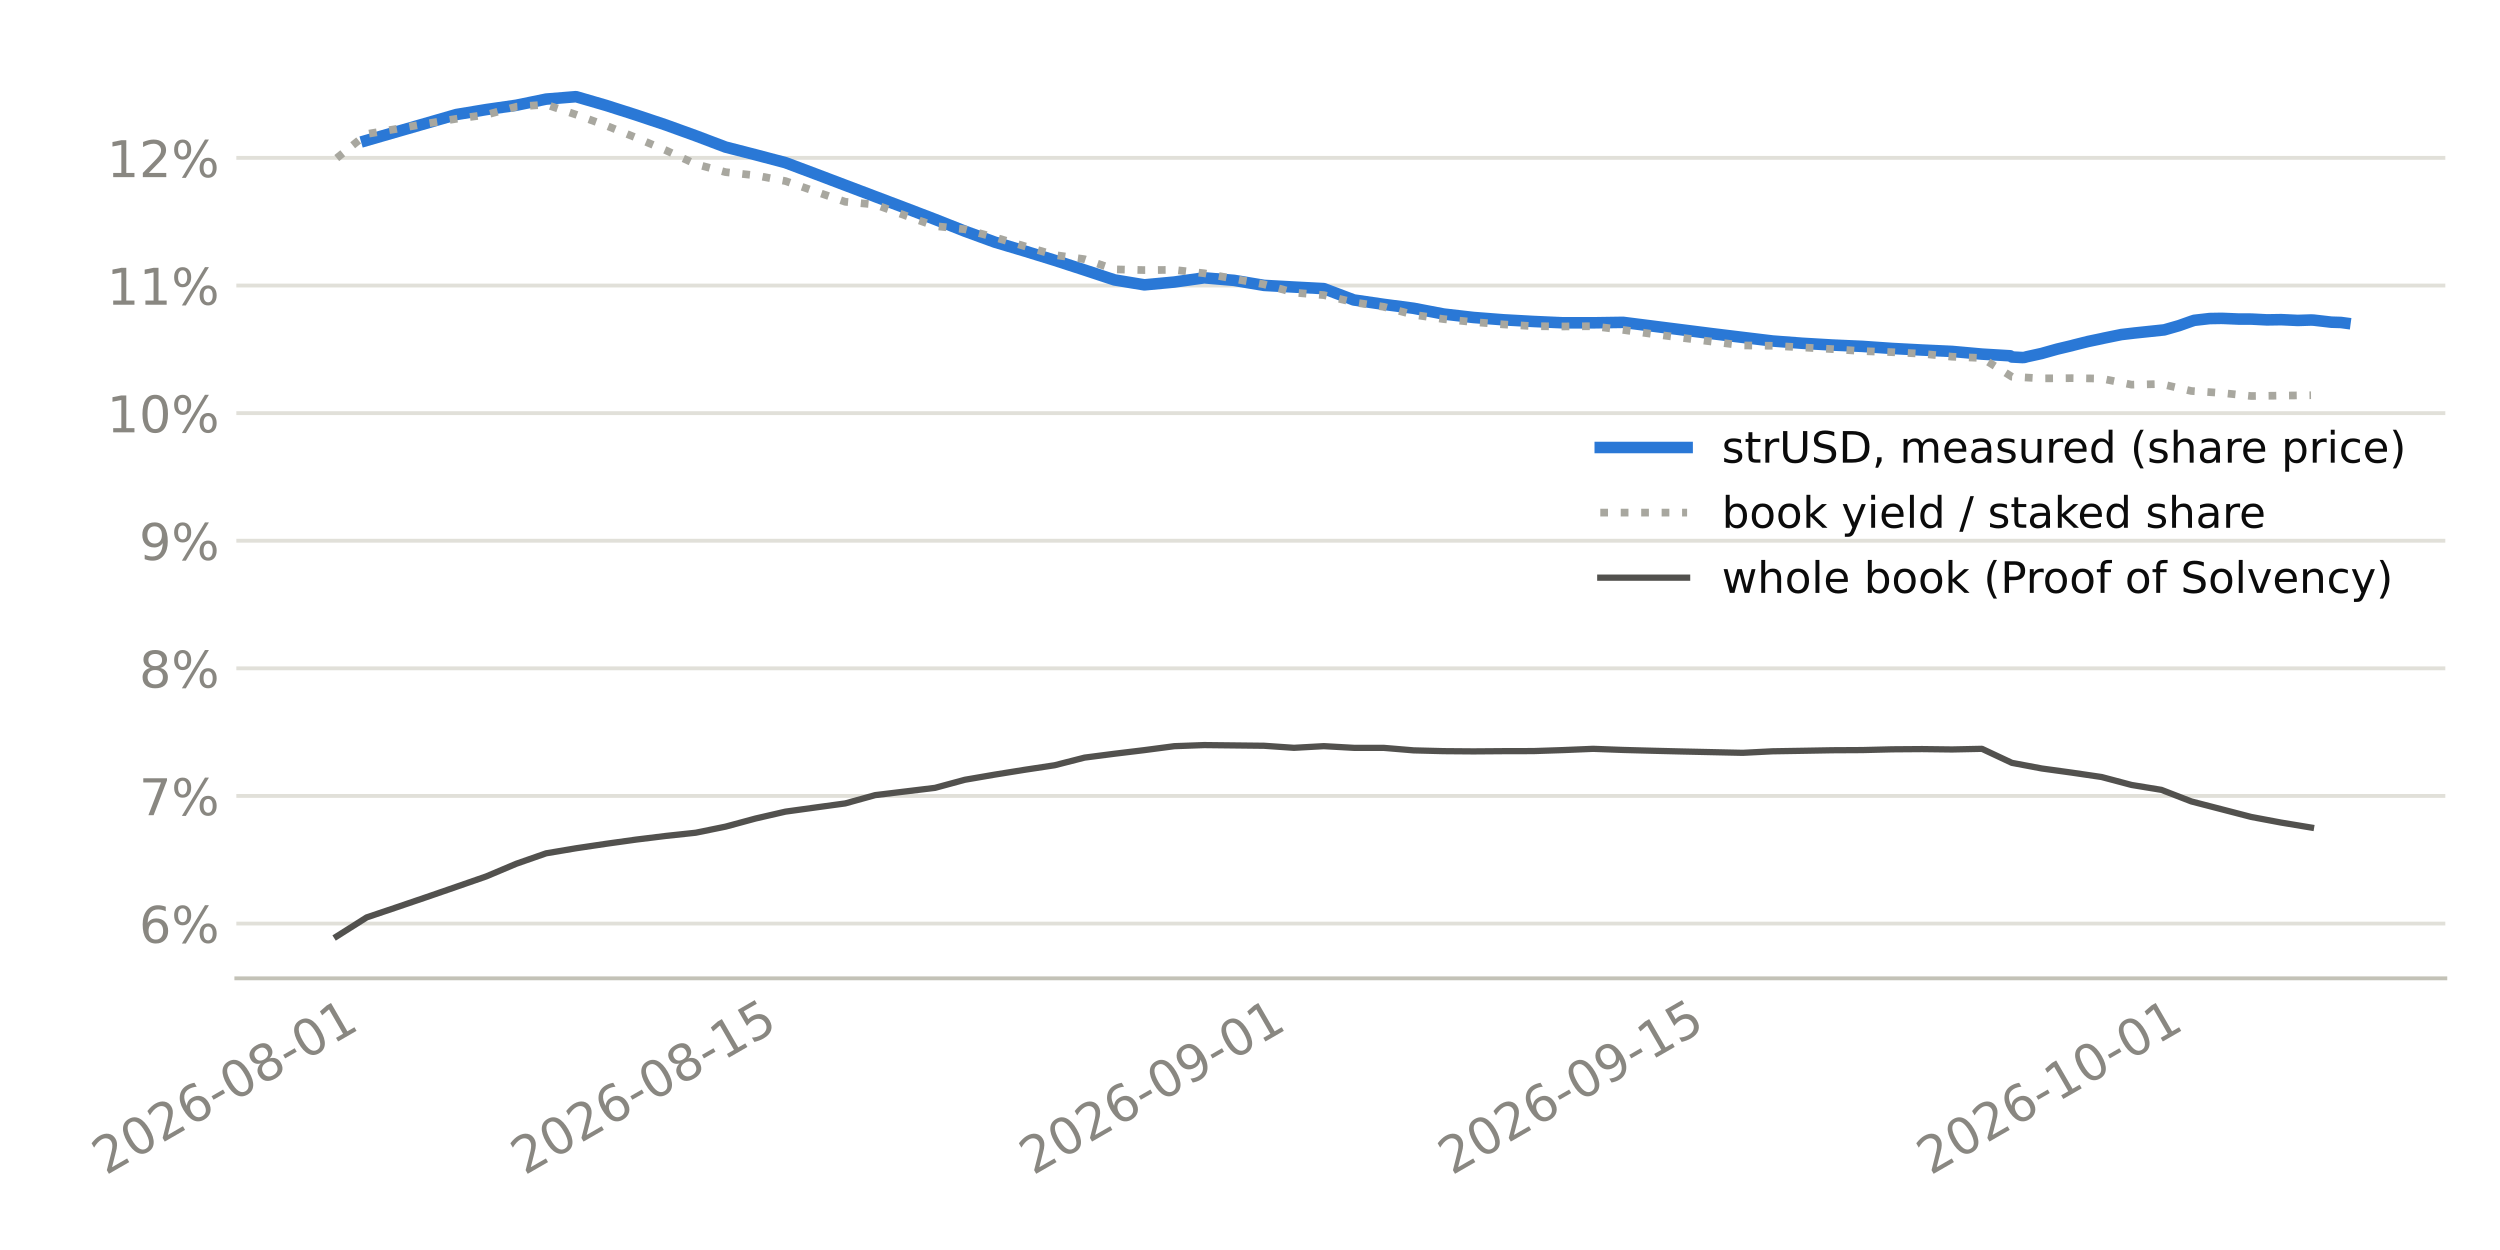
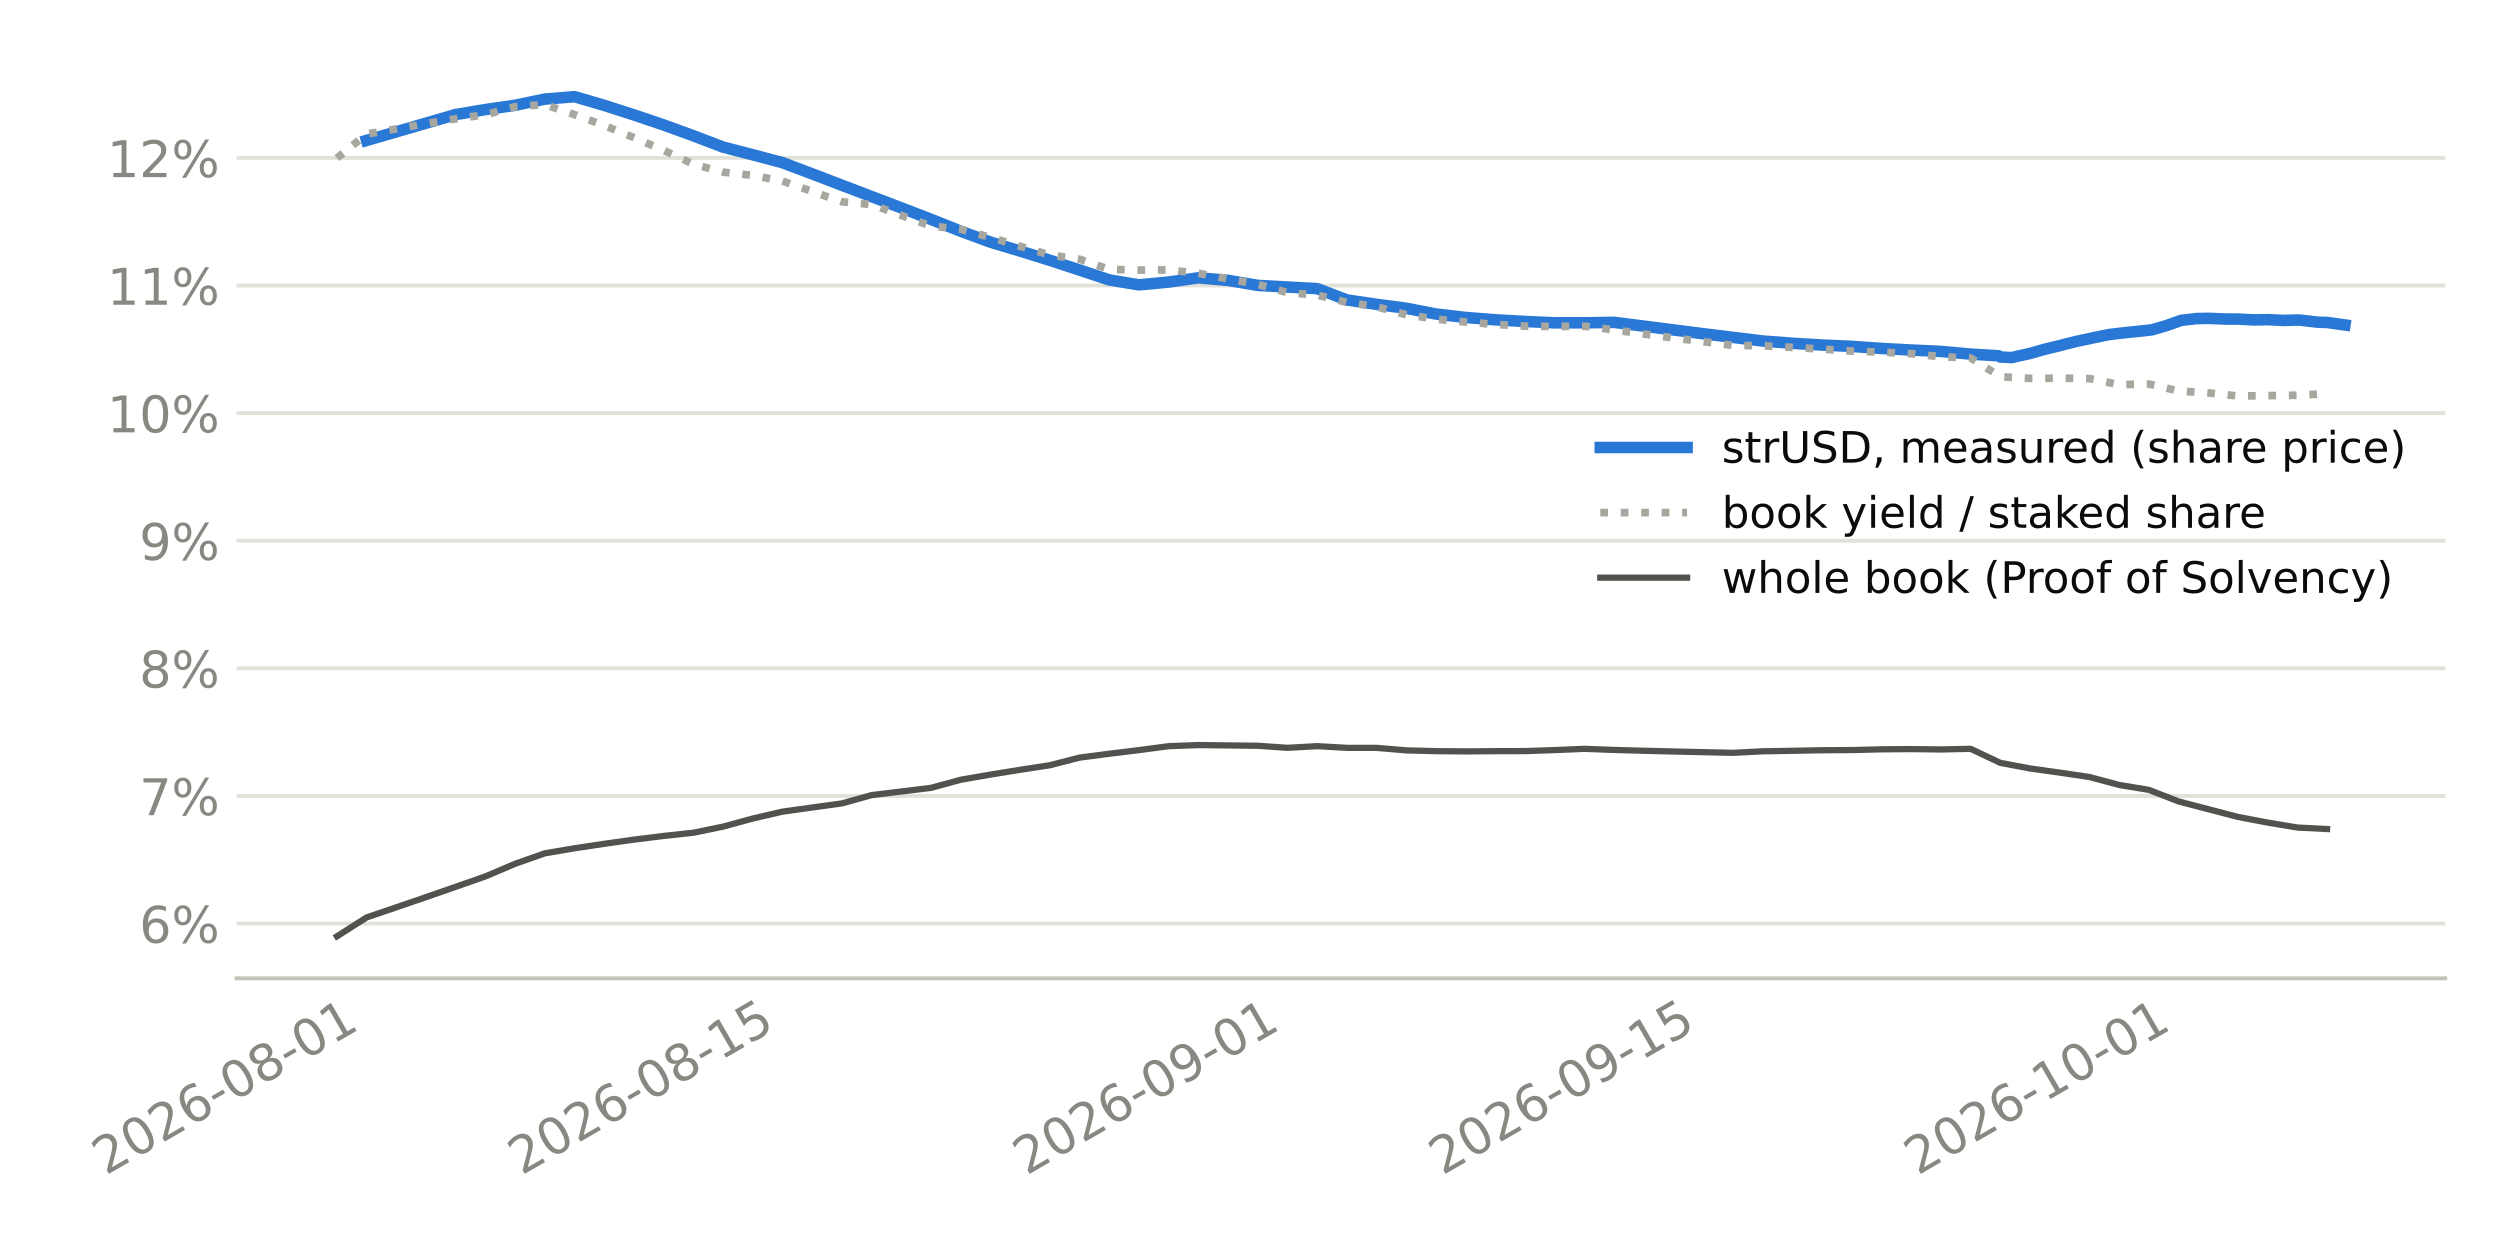
<svg xmlns="http://www.w3.org/2000/svg" xmlns:xlink="http://www.w3.org/1999/xlink" width="518.4pt" height="259.2pt" viewBox="0 0 518.4 259.2" version="1.1">
  <defs>
    <style type="text/css">*{stroke-linejoin: round; stroke-linecap: butt}</style>
  </defs>
  <g id="figure_1">
    <g id="patch_1">
      <path d="M 0 259.2  L 518.4 259.2  L 518.4 0  L 0 0  z " style="fill: #ffffff" />
    </g>
    <g id="axes_1">
      <g id="patch_2">
-         <path d="M 49.006 202.867  L 507.06 202.867  L 507.06 11.34  L 49.006 11.34  z " style="fill: #ffffff" />
+         <path d="M 49.044 202.867  L 507.06 202.867  L 507.06 11.34  L 49.044 11.34  z " style="fill: #ffffff" />
      </g>
      <g id="matplotlib.axis_1">
        <g id="xtick_1">
          <g id="line2d_1" />
          <g id="text_1">
-             <g style="fill: #898781" transform="translate(21.92225 243.7862) rotate(-30) scale(0.105 -0.105)">
+             <g style="fill: #898781" transform="translate(21.91477 243.7862) rotate(-30) scale(0.105 -0.105)">
              <defs>
                <path id="DejaVuSans-15" d="M 1228 531  L 3431 531  L 3431 0  L 469 0  L 469 531  Q 828 903 1448 1529  Q 2069 2156 2228 2338  Q 2531 2678 2651 2914  Q 2772 3150 2772 3378  Q 2772 3750 2511 3984  Q 2250 4219 1831 4219  Q 1534 4219 1204 4116  Q 875 4013 500 3803  L 500 4441  Q 881 4594 1212 4672  Q 1544 4750 1819 4750  Q 2544 4750 2975 4387  Q 3406 4025 3406 3419  Q 3406 3131 3298 2873  Q 3191 2616 2906 2266  Q 2828 2175 2409 1742  Q 1991 1309 1228 531  z " transform="scale(0.015625)" />
                <path id="DejaVuSans-13" d="M 2034 4250  Q 1547 4250 1301 3770  Q 1056 3291 1056 2328  Q 1056 1369 1301 889  Q 1547 409 2034 409  Q 2525 409 2770 889  Q 3016 1369 3016 2328  Q 3016 3291 2770 3770  Q 2525 4250 2034 4250  z M 2034 4750  Q 2819 4750 3233 4129  Q 3647 3509 3647 2328  Q 3647 1150 3233 529  Q 2819 -91 2034 -91  Q 1250 -91 836 529  Q 422 1150 422 2328  Q 422 3509 836 4129  Q 1250 4750 2034 4750  z " transform="scale(0.015625)" />
                <path id="DejaVuSans-19" d="M 2113 2584  Q 1688 2584 1439 2293  Q 1191 2003 1191 1497  Q 1191 994 1439 701  Q 1688 409 2113 409  Q 2538 409 2786 701  Q 3034 994 3034 1497  Q 3034 2003 2786 2293  Q 2538 2584 2113 2584  z M 3366 4563  L 3366 3988  Q 3128 4100 2886 4159  Q 2644 4219 2406 4219  Q 1781 4219 1451 3797  Q 1122 3375 1075 2522  Q 1259 2794 1537 2939  Q 1816 3084 2150 3084  Q 2853 3084 3261 2657  Q 3669 2231 3669 1497  Q 3669 778 3244 343  Q 2819 -91 2113 -91  Q 1303 -91 875 529  Q 447 1150 447 2328  Q 447 3434 972 4092  Q 1497 4750 2381 4750  Q 2619 4750 2861 4703  Q 3103 4656 3366 4563  z " transform="scale(0.015625)" />
                <path id="DejaVuSans-10" d="M 313 2009  L 1997 2009  L 1997 1497  L 313 1497  L 313 2009  z " transform="scale(0.015625)" />
                <path id="DejaVuSans-1b" d="M 2034 2216  Q 1584 2216 1326 1975  Q 1069 1734 1069 1313  Q 1069 891 1326 650  Q 1584 409 2034 409  Q 2484 409 2743 651  Q 3003 894 3003 1313  Q 3003 1734 2745 1975  Q 2488 2216 2034 2216  z M 1403 2484  Q 997 2584 770 2862  Q 544 3141 544 3541  Q 544 4100 942 4425  Q 1341 4750 2034 4750  Q 2731 4750 3128 4425  Q 3525 4100 3525 3541  Q 3525 3141 3298 2862  Q 3072 2584 2669 2484  Q 3125 2378 3379 2068  Q 3634 1759 3634 1313  Q 3634 634 3220 271  Q 2806 -91 2034 -91  Q 1263 -91 848 271  Q 434 634 434 1313  Q 434 1759 690 2068  Q 947 2378 1403 2484  z M 1172 3481  Q 1172 3119 1398 2916  Q 1625 2713 2034 2713  Q 2441 2713 2670 2916  Q 2900 3119 2900 3481  Q 2900 3844 2670 4047  Q 2441 4250 2034 4250  Q 1625 4250 1398 4047  Q 1172 3844 1172 3481  z " transform="scale(0.015625)" />
                <path id="DejaVuSans-14" d="M 794 531  L 1825 531  L 1825 4091  L 703 3866  L 703 4441  L 1819 4666  L 2450 4666  L 2450 531  L 3481 531  L 3481 0  L 794 0  L 794 531  z " transform="scale(0.015625)" />
              </defs>
              <use xlink:href="#DejaVuSans-15" />
              <use xlink:href="#DejaVuSans-13" transform="translate(63.625 0)" />
              <use xlink:href="#DejaVuSans-15" transform="translate(127.25 0)" />
              <use xlink:href="#DejaVuSans-19" transform="translate(190.875 0)" />
              <use xlink:href="#DejaVuSans-10" transform="translate(254.5 0)" />
              <use xlink:href="#DejaVuSans-13" transform="translate(290.5781 0)" />
              <use xlink:href="#DejaVuSans-1b" transform="translate(354.2031 0)" />
              <use xlink:href="#DejaVuSans-10" transform="translate(417.8281 0)" />
              <use xlink:href="#DejaVuSans-13" transform="translate(453.9062 0)" />
              <use xlink:href="#DejaVuSans-14" transform="translate(517.5312 0)" />
            </g>
          </g>
        </g>
        <g id="xtick_2">
          <g id="line2d_2" />
          <g id="text_2">
-             <g style="fill: #898781" transform="translate(108.761 243.7862) rotate(-30) scale(0.105 -0.105)">
+             <g style="fill: #898781" transform="translate(108.1466 243.7862) rotate(-30) scale(0.105 -0.105)">
              <defs>
                <path id="DejaVuSans-18" d="M 691 4666  L 3169 4666  L 3169 4134  L 1269 4134  L 1269 2991  Q 1406 3038 1543 3061  Q 1681 3084 1819 3084  Q 2600 3084 3056 2656  Q 3513 2228 3513 1497  Q 3513 744 3044 326  Q 2575 -91 1722 -91  Q 1428 -91 1123 -41  Q 819 9 494 109  L 494 744  Q 775 591 1075 516  Q 1375 441 1709 441  Q 2250 441 2565 725  Q 2881 1009 2881 1497  Q 2881 1984 2565 2268  Q 2250 2553 1709 2553  Q 1456 2553 1204 2497  Q 953 2441 691 2322  L 691 4666  z " transform="scale(0.015625)" />
              </defs>
              <use xlink:href="#DejaVuSans-15" />
              <use xlink:href="#DejaVuSans-13" transform="translate(63.625 0)" />
              <use xlink:href="#DejaVuSans-15" transform="translate(127.25 0)" />
              <use xlink:href="#DejaVuSans-19" transform="translate(190.875 0)" />
              <use xlink:href="#DejaVuSans-10" transform="translate(254.5 0)" />
              <use xlink:href="#DejaVuSans-13" transform="translate(290.5781 0)" />
              <use xlink:href="#DejaVuSans-1b" transform="translate(354.2031 0)" />
              <use xlink:href="#DejaVuSans-10" transform="translate(417.8281 0)" />
              <use xlink:href="#DejaVuSans-14" transform="translate(453.9062 0)" />
              <use xlink:href="#DejaVuSans-18" transform="translate(517.5312 0)" />
            </g>
          </g>
        </g>
        <g id="xtick_3">
          <g id="line2d_3" />
          <g id="text_3">
-             <g style="fill: #898781" transform="translate(214.2081 243.7862) rotate(-30) scale(0.105 -0.105)">
+             <g style="fill: #898781" transform="translate(212.8568 243.7862) rotate(-30) scale(0.105 -0.105)">
              <defs>
                <path id="DejaVuSans-1c" d="M 703 97  L 703 672  Q 941 559 1184 500  Q 1428 441 1663 441  Q 2288 441 2617 861  Q 2947 1281 2994 2138  Q 2813 1869 2534 1725  Q 2256 1581 1919 1581  Q 1219 1581 811 2004  Q 403 2428 403 3163  Q 403 3881 828 4315  Q 1253 4750 1959 4750  Q 2769 4750 3195 4129  Q 3622 3509 3622 2328  Q 3622 1225 3098 567  Q 2575 -91 1691 -91  Q 1453 -91 1209 -44  Q 966 3 703 97  z M 1959 2075  Q 2384 2075 2632 2365  Q 2881 2656 2881 3163  Q 2881 3666 2632 3958  Q 2384 4250 1959 4250  Q 1534 4250 1286 3958  Q 1038 3666 1038 3163  Q 1038 2656 1286 2365  Q 1534 2075 1959 2075  z " transform="scale(0.015625)" />
              </defs>
              <use xlink:href="#DejaVuSans-15" />
              <use xlink:href="#DejaVuSans-13" transform="translate(63.625 0)" />
              <use xlink:href="#DejaVuSans-15" transform="translate(127.25 0)" />
              <use xlink:href="#DejaVuSans-19" transform="translate(190.875 0)" />
              <use xlink:href="#DejaVuSans-10" transform="translate(254.5 0)" />
              <use xlink:href="#DejaVuSans-13" transform="translate(290.5781 0)" />
              <use xlink:href="#DejaVuSans-1c" transform="translate(354.2031 0)" />
              <use xlink:href="#DejaVuSans-10" transform="translate(417.8281 0)" />
              <use xlink:href="#DejaVuSans-13" transform="translate(453.9062 0)" />
              <use xlink:href="#DejaVuSans-14" transform="translate(517.5312 0)" />
            </g>
          </g>
        </g>
        <g id="xtick_4">
          <g id="line2d_4" />
          <g id="text_4">
-             <g style="fill: #898781" transform="translate(301.0469 243.7862) rotate(-30) scale(0.105 -0.105)">
+             <g style="fill: #898781" transform="translate(299.0887 243.7862) rotate(-30) scale(0.105 -0.105)">
              <use xlink:href="#DejaVuSans-15" />
              <use xlink:href="#DejaVuSans-13" transform="translate(63.625 0)" />
              <use xlink:href="#DejaVuSans-15" transform="translate(127.25 0)" />
              <use xlink:href="#DejaVuSans-19" transform="translate(190.875 0)" />
              <use xlink:href="#DejaVuSans-10" transform="translate(254.5 0)" />
              <use xlink:href="#DejaVuSans-13" transform="translate(290.5781 0)" />
              <use xlink:href="#DejaVuSans-1c" transform="translate(354.2031 0)" />
              <use xlink:href="#DejaVuSans-10" transform="translate(417.8281 0)" />
              <use xlink:href="#DejaVuSans-14" transform="translate(453.9062 0)" />
              <use xlink:href="#DejaVuSans-18" transform="translate(517.5312 0)" />
            </g>
          </g>
        </g>
        <g id="xtick_5">
          <g id="line2d_5" />
          <g id="text_5">
-             <g style="fill: #898781" transform="translate(400.2912 243.7862) rotate(-30) scale(0.105 -0.105)">
+             <g style="fill: #898781" transform="translate(397.6394 243.7862) rotate(-30) scale(0.105 -0.105)">
              <use xlink:href="#DejaVuSans-15" />
              <use xlink:href="#DejaVuSans-13" transform="translate(63.625 0)" />
              <use xlink:href="#DejaVuSans-15" transform="translate(127.25 0)" />
              <use xlink:href="#DejaVuSans-19" transform="translate(190.875 0)" />
              <use xlink:href="#DejaVuSans-10" transform="translate(254.5 0)" />
              <use xlink:href="#DejaVuSans-14" transform="translate(290.5781 0)" />
              <use xlink:href="#DejaVuSans-13" transform="translate(354.2031 0)" />
              <use xlink:href="#DejaVuSans-10" transform="translate(417.8281 0)" />
              <use xlink:href="#DejaVuSans-13" transform="translate(453.9062 0)" />
              <use xlink:href="#DejaVuSans-14" transform="translate(517.5312 0)" />
            </g>
          </g>
        </g>
      </g>
      <g id="matplotlib.axis_2">
        <g id="ytick_1">
          <g id="line2d_6">
-             <path d="M 49.006 191.511  L 507.06 191.511  " clip-path="url(#pc96417cccb)" style="fill: none; stroke: #e1e0d9; stroke-width: 0.8; stroke-linecap: square" />
+             <path d="M 49.044 191.511  L 507.06 191.511  " clip-path="url(#p945b118190)" style="fill: none; stroke: #e1e0d9; stroke-width: 0.8; stroke-linecap: square" />
          </g>
          <g id="line2d_7" />
          <g id="text_6">
-             <g style="fill: #898781" transform="translate(28.8489 195.5001) scale(0.105 -0.105)">
+             <g style="fill: #898781" transform="translate(28.88648 195.5001) scale(0.105 -0.105)">
              <defs>
                <path id="DejaVuSans-8" d="M 4653 2053  Q 4381 2053 4226 1822  Q 4072 1591 4072 1178  Q 4072 772 4226 539  Q 4381 306 4653 306  Q 4919 306 5073 539  Q 5228 772 5228 1178  Q 5228 1588 5073 1820  Q 4919 2053 4653 2053  z M 4653 2450  Q 5147 2450 5437 2106  Q 5728 1763 5728 1178  Q 5728 594 5436 251  Q 5144 -91 4653 -91  Q 4153 -91 3862 251  Q 3572 594 3572 1178  Q 3572 1766 3864 2108  Q 4156 2450 4653 2450  z M 1428 4353  Q 1159 4353 1004 4120  Q 850 3888 850 3481  Q 850 3069 1003 2837  Q 1156 2606 1428 2606  Q 1700 2606 1854 2837  Q 2009 3069 2009 3481  Q 2009 3884 1853 4118  Q 1697 4353 1428 4353  z M 4250 4750  L 4750 4750  L 1831 -91  L 1331 -91  L 4250 4750  z M 1428 4750  Q 1922 4750 2215 4408  Q 2509 4066 2509 3481  Q 2509 2891 2217 2550  Q 1925 2209 1428 2209  Q 931 2209 642 2551  Q 353 2894 353 3481  Q 353 4063 643 4406  Q 934 4750 1428 4750  z " transform="scale(0.015625)" />
              </defs>
              <use xlink:href="#DejaVuSans-19" />
              <use xlink:href="#DejaVuSans-8" transform="translate(63.625 0)" />
            </g>
          </g>
        </g>
        <g id="ytick_2">
          <g id="line2d_8">
-             <path d="M 49.006 165.049  L 507.06 165.049  " clip-path="url(#pc96417cccb)" style="fill: none; stroke: #e1e0d9; stroke-width: 0.8; stroke-linecap: square" />
+             <path d="M 49.044 165.049  L 507.06 165.049  " clip-path="url(#p945b118190)" style="fill: none; stroke: #e1e0d9; stroke-width: 0.8; stroke-linecap: square" />
          </g>
          <g id="line2d_9" />
          <g id="text_7">
-             <g style="fill: #898781" transform="translate(28.8489 169.0383) scale(0.105 -0.105)">
+             <g style="fill: #898781" transform="translate(28.88648 169.0383) scale(0.105 -0.105)">
              <defs>
                <path id="DejaVuSans-1a" d="M 525 4666  L 3525 4666  L 3525 4397  L 1831 0  L 1172 0  L 2766 4134  L 525 4134  L 525 4666  z " transform="scale(0.015625)" />
              </defs>
              <use xlink:href="#DejaVuSans-1a" />
              <use xlink:href="#DejaVuSans-8" transform="translate(63.625 0)" />
            </g>
          </g>
        </g>
        <g id="ytick_3">
          <g id="line2d_10">
-             <path d="M 49.006 138.588  L 507.06 138.588  " clip-path="url(#pc96417cccb)" style="fill: none; stroke: #e1e0d9; stroke-width: 0.8; stroke-linecap: square" />
+             <path d="M 49.044 138.588  L 507.06 138.588  " clip-path="url(#p945b118190)" style="fill: none; stroke: #e1e0d9; stroke-width: 0.8; stroke-linecap: square" />
          </g>
          <g id="line2d_11" />
          <g id="text_8">
-             <g style="fill: #898781" transform="translate(28.8489 142.5764) scale(0.105 -0.105)">
+             <g style="fill: #898781" transform="translate(28.88648 142.5764) scale(0.105 -0.105)">
              <use xlink:href="#DejaVuSans-1b" />
              <use xlink:href="#DejaVuSans-8" transform="translate(63.625 0)" />
            </g>
          </g>
        </g>
        <g id="ytick_4">
          <g id="line2d_12">
-             <path d="M 49.006 112.126  L 507.06 112.126  " clip-path="url(#pc96417cccb)" style="fill: none; stroke: #e1e0d9; stroke-width: 0.8; stroke-linecap: square" />
+             <path d="M 49.044 112.126  L 507.06 112.126  " clip-path="url(#p945b118190)" style="fill: none; stroke: #e1e0d9; stroke-width: 0.8; stroke-linecap: square" />
          </g>
          <g id="line2d_13" />
          <g id="text_9">
-             <g style="fill: #898781" transform="translate(28.8489 116.1146) scale(0.105 -0.105)">
+             <g style="fill: #898781" transform="translate(28.88648 116.1146) scale(0.105 -0.105)">
              <use xlink:href="#DejaVuSans-1c" />
              <use xlink:href="#DejaVuSans-8" transform="translate(63.625 0)" />
            </g>
          </g>
        </g>
        <g id="ytick_5">
          <g id="line2d_14">
-             <path d="M 49.006 85.664  L 507.06 85.664  " clip-path="url(#pc96417cccb)" style="fill: none; stroke: #e1e0d9; stroke-width: 0.8; stroke-linecap: square" />
+             <path d="M 49.044 85.664  L 507.06 85.664  " clip-path="url(#p945b118190)" style="fill: none; stroke: #e1e0d9; stroke-width: 0.8; stroke-linecap: square" />
          </g>
          <g id="line2d_15" />
          <g id="text_10">
-             <g style="fill: #898781" transform="translate(22.16827 89.65273) scale(0.105 -0.105)">
+             <g style="fill: #898781" transform="translate(22.20585 89.65273) scale(0.105 -0.105)">
              <use xlink:href="#DejaVuSans-14" />
              <use xlink:href="#DejaVuSans-13" transform="translate(63.625 0)" />
              <use xlink:href="#DejaVuSans-8" transform="translate(127.25 0)" />
            </g>
          </g>
        </g>
        <g id="ytick_6">
          <g id="line2d_16">
-             <path d="M 49.006 59.202  L 507.06 59.202  " clip-path="url(#pc96417cccb)" style="fill: none; stroke: #e1e0d9; stroke-width: 0.8; stroke-linecap: square" />
+             <path d="M 49.044 59.202  L 507.06 59.202  " clip-path="url(#p945b118190)" style="fill: none; stroke: #e1e0d9; stroke-width: 0.8; stroke-linecap: square" />
          </g>
          <g id="line2d_17" />
          <g id="text_11">
-             <g style="fill: #898781" transform="translate(22.16827 63.19088) scale(0.105 -0.105)">
+             <g style="fill: #898781" transform="translate(22.20585 63.19088) scale(0.105 -0.105)">
              <use xlink:href="#DejaVuSans-14" />
              <use xlink:href="#DejaVuSans-14" transform="translate(63.625 0)" />
              <use xlink:href="#DejaVuSans-8" transform="translate(127.25 0)" />
            </g>
          </g>
        </g>
        <g id="ytick_7">
          <g id="line2d_18">
-             <path d="M 49.006 32.74  L 507.06 32.74  " clip-path="url(#pc96417cccb)" style="fill: none; stroke: #e1e0d9; stroke-width: 0.8; stroke-linecap: square" />
+             <path d="M 49.044 32.74  L 507.06 32.74  " clip-path="url(#p945b118190)" style="fill: none; stroke: #e1e0d9; stroke-width: 0.8; stroke-linecap: square" />
          </g>
          <g id="line2d_19" />
          <g id="text_12">
-             <g style="fill: #898781" transform="translate(22.16827 36.72903) scale(0.105 -0.105)">
+             <g style="fill: #898781" transform="translate(22.20585 36.72903) scale(0.105 -0.105)">
              <use xlink:href="#DejaVuSans-14" />
              <use xlink:href="#DejaVuSans-15" transform="translate(63.625 0)" />
              <use xlink:href="#DejaVuSans-8" transform="translate(127.25 0)" />
            </g>
          </g>
        </g>
      </g>
      <g id="line2d_20">
-         <path d="M 76.029 29.117  L 94.638 23.748  L 100.841 22.72  L 107.043 21.827  L 113.246 20.551  L 119.449 20.046  L 125.652 21.853  L 131.854 23.832  L 138.057 25.91  L 144.26 28.155  L 150.463 30.502  L 156.666 32.095  L 162.868 33.731  L 169.071 36.059  L 175.274 38.412  L 181.477 40.762  L 187.679 43.111  L 193.882 45.485  L 200.085 47.944  L 206.288 50.209  L 212.49 52.059  L 218.693 53.975  L 224.896 55.992  L 231.099 58.043  L 237.302 59.067  L 243.504 58.486  L 249.707 57.609  L 255.91 58.139  L 262.113 59.177  L 268.315 59.524  L 274.518 59.851  L 280.721 62.198  L 286.924 63.11  L 293.126 63.927  L 299.329 65.115  L 305.532 65.83  L 311.735 66.313  L 317.938 66.659  L 324.14 66.939  L 330.343 66.939  L 336.546 66.843  L 355.154 69.204  L 361.357 69.959  L 367.56 70.711  L 373.762 71.184  L 379.965 71.548  L 386.168 71.826  L 392.371 72.257  L 398.574 72.583  L 404.776 72.869  L 410.979 73.427  L 416.842 73.779  L 417.182 74.028  L 419.367 74.139  L 419.79 74.116  L 419.863 74.095  L 419.955 74.068  L 419.977 74.062  L 420.024 74.048  L 420.058 74.038  L 420.106 74.024  L 420.198 73.997  L 420.221 73.991  L 420.233 73.987  L 420.259 73.979  L 423.385 73.292  L 423.848 73.157  L 426.575 72.393  L 429.587 71.674  L 430.012 71.555  L 433.005 70.805  L 435.79 70.223  L 436.266 70.112  L 439.869 69.377  L 441.993 69.127  L 442.68 69.046  L 445.677 68.731  L 448.196 68.466  L 448.777 68.405  L 451.837 67.528  L 454.398 66.619  L 454.989 66.425  L 458.195 66.057  L 460.601 66.015  L 461.224 66.034  L 464.225 66.162  L 466.804 66.166  L 467.373 66.192  L 470.082 66.332  L 473.007 66.285  L 473.735 66.317  L 476.467 66.447  L 479.21 66.358  L 479.788 66.384  L 483.426 66.807  L 485.412 66.868  L 486.239 66.98  " clip-path="url(#pc96417cccb)" style="fill: none; stroke: #2a78d6; stroke-width: 2.4; stroke-linecap: square" />
+         <path d="M 76.022 29.117  L 94.5 23.748  L 100.66 22.72  L 106.819 21.827  L 112.979 20.551  L 119.138 20.046  L 125.297 21.853  L 131.457 23.832  L 137.616 25.91  L 143.776 28.155  L 149.935 30.502  L 156.094 32.095  L 162.254 33.731  L 168.413 36.059  L 174.573 38.412  L 180.732 40.762  L 186.892 43.111  L 193.051 45.485  L 199.21 47.944  L 205.37 50.209  L 211.529 52.059  L 217.689 53.975  L 223.848 55.992  L 230.008 58.043  L 236.167 59.067  L 242.326 58.486  L 248.486 57.609  L 254.645 58.139  L 260.805 59.177  L 266.964 59.524  L 273.123 59.851  L 279.283 62.198  L 285.442 63.11  L 291.602 63.927  L 297.761 65.115  L 303.921 65.83  L 310.08 66.313  L 316.239 66.659  L 322.399 66.939  L 328.558 66.939  L 334.718 66.843  L 353.196 69.204  L 359.355 69.959  L 365.515 70.711  L 371.674 71.184  L 377.834 71.548  L 383.993 71.826  L 390.152 72.257  L 396.312 72.583  L 402.471 72.869  L 408.631 73.427  L 414.452 73.779  L 414.79 74.028  L 416.96 74.139  L 417.38 74.116  L 417.452 74.095  L 417.544 74.068  L 417.566 74.062  L 417.612 74.048  L 417.646 74.038  L 417.694 74.024  L 417.785 73.997  L 417.808 73.991  L 417.82 73.987  L 417.846 73.979  L 420.95 73.292  L 421.41 73.157  L 424.117 72.393  L 427.109 71.674  L 427.531 71.555  L 430.503 70.805  L 433.268 70.223  L 433.741 70.112  L 437.319 69.377  L 439.428 69.127  L 440.11 69.046  L 443.086 68.731  L 445.587 68.466  L 446.165 68.405  L 449.203 67.528  L 451.747 66.619  L 452.333 66.425  L 455.517 66.057  L 457.906 66.015  L 458.525 66.034  L 461.504 66.162  L 464.065 66.166  L 464.63 66.192  L 467.321 66.332  L 470.225 66.285  L 470.948 66.317  L 473.661 66.447  L 476.384 66.358  L 476.958 66.384  L 480.571 66.807  L 482.544 66.868  L 483.365 66.98  L 486.241 67.382  " clip-path="url(#p945b118190)" style="fill: none; stroke: #2a78d6; stroke-width: 2.4; stroke-linecap: square" />
      </g>
      <g id="line2d_21">
-         <path d="M 69.827 32.782  L 76.03 27.79  L 82.232 26.729  L 88.435 25.636  L 94.638 24.641  L 100.841 23.799  L 107.043 22.135  L 113.246 21.687  L 119.449 23.771  L 125.652 26.027  L 131.854 28.533  L 138.057 31.166  L 144.26 34.034  L 150.463 35.696  L 156.666 36.37  L 162.868 37.542  L 169.071 39.706  L 175.274 41.846  L 181.477 42.412  L 187.679 44.674  L 193.882 46.876  L 200.085 47.544  L 206.288 49.218  L 212.491 51.057  L 218.693 52.874  L 224.896 53.75  L 231.099 55.856  L 237.302 56.004  L 243.504 55.965  L 249.707 56.665  L 255.91 57.819  L 262.113 58.959  L 268.315 60.678  L 274.518 61.198  L 280.721 62.691  L 286.924 63.621  L 293.127 65.27  L 299.329 66.167  L 305.532 66.783  L 311.735 67.273  L 317.938 67.635  L 324.14 67.694  L 330.343 67.646  L 336.546 68.411  L 342.749 69.272  L 348.951 70.076  L 355.154 70.858  L 361.357 71.63  L 367.56 71.701  L 373.763 72.043  L 379.965 72.392  L 386.168 72.804  L 392.371 73.027  L 398.574 73.353  L 404.776 73.97  L 410.979 74.239  L 417.182 78.119  L 423.385 78.463  L 429.587 78.414  L 435.79 78.501  L 441.993 79.763  L 448.196 79.629  L 454.399 81.075  L 460.601 81.47  L 466.804 82.117  L 473.007 82.035  L 479.21 81.954  " clip-path="url(#pc96417cccb)" style="fill: none; stroke-dasharray: 1.6,2.64; stroke-dashoffset: 0; stroke: #a8a79f; stroke-width: 1.6" />
+         <path d="M 69.863 32.782  L 76.022 27.79  L 82.182 26.729  L 88.341 25.636  L 94.5 24.641  L 100.66 23.799  L 106.819 22.135  L 112.979 21.687  L 119.138 23.771  L 125.297 26.027  L 131.457 28.533  L 137.616 31.166  L 143.776 34.034  L 149.935 35.696  L 156.095 36.37  L 162.254 37.542  L 168.413 39.706  L 174.573 41.846  L 180.732 42.412  L 186.892 44.674  L 193.051 46.876  L 199.21 47.544  L 205.37 49.218  L 211.529 51.057  L 217.689 52.874  L 223.848 53.75  L 230.008 55.856  L 236.167 56.004  L 242.326 55.965  L 248.486 56.665  L 254.645 57.819  L 260.805 58.959  L 266.964 60.678  L 273.124 61.198  L 279.283 62.691  L 285.442 63.621  L 291.602 65.27  L 297.761 66.167  L 303.921 66.783  L 310.08 67.273  L 316.239 67.635  L 322.399 67.694  L 328.558 67.646  L 334.718 68.411  L 340.877 69.272  L 347.037 70.076  L 353.196 70.858  L 359.355 71.63  L 365.515 71.701  L 371.674 72.043  L 377.834 72.392  L 383.993 72.804  L 390.152 73.027  L 396.312 73.353  L 402.471 73.97  L 408.631 74.239  L 414.79 78.119  L 420.95 78.463  L 427.109 78.414  L 433.268 78.501  L 439.428 79.763  L 445.587 79.629  L 451.747 81.075  L 457.906 81.47  L 464.066 82.117  L 470.225 82.035  L 476.384 81.954  L 482.544 81.633  " clip-path="url(#p945b118190)" style="fill: none; stroke-dasharray: 1.6,2.64; stroke-dashoffset: 0; stroke: #a8a79f; stroke-width: 1.6" />
      </g>
      <g id="line2d_22">
-         <path d="M 69.827 194.161  L 76.03 190.235  L 82.232 188.139  L 88.435 186.027  L 94.638 183.885  L 100.841 181.73  L 107.043 179.112  L 113.246 176.944  L 119.449 175.897  L 125.652 174.973  L 131.854 174.105  L 138.057 173.34  L 144.26 172.675  L 150.463 171.409  L 156.666 169.73  L 162.868 168.302  L 169.071 167.443  L 175.274 166.595  L 181.477 164.877  L 187.679 164.124  L 193.882 163.37  L 200.085 161.691  L 206.288 160.621  L 212.491 159.623  L 218.693 158.683  L 224.896 157.099  L 231.099 156.296  L 237.302 155.545  L 243.504 154.728  L 249.707 154.499  L 255.91 154.57  L 262.113 154.641  L 268.315 155.068  L 274.518 154.722  L 280.721 155.071  L 286.924 155.077  L 293.127 155.596  L 299.329 155.758  L 305.532 155.808  L 311.735 155.76  L 317.938 155.745  L 324.14 155.538  L 330.343 155.277  L 336.546 155.509  L 342.749 155.676  L 348.951 155.83  L 355.154 155.969  L 361.357 156.107  L 367.56 155.79  L 373.763 155.685  L 379.965 155.57  L 386.168 155.536  L 392.371 155.378  L 398.574 155.331  L 404.776 155.409  L 410.979 155.275  L 417.182 158.184  L 423.385 159.354  L 429.587 160.209  L 435.79 161.122  L 441.993 162.768  L 448.196 163.786  L 454.399 166.186  L 460.601 167.79  L 466.804 169.4  L 473.007 170.569  L 479.21 171.598  " clip-path="url(#pc96417cccb)" style="fill: none; stroke: #52514e; stroke-width: 1.3; stroke-linecap: square" />
+         <path d="M 69.863 194.161  L 76.022 190.235  L 82.182 188.139  L 88.341 186.027  L 94.5 183.885  L 100.66 181.73  L 106.819 179.112  L 112.979 176.944  L 119.138 175.897  L 125.297 174.973  L 131.457 174.105  L 137.616 173.34  L 143.776 172.675  L 149.935 171.409  L 156.095 169.73  L 162.254 168.302  L 168.413 167.443  L 174.573 166.595  L 180.732 164.877  L 186.892 164.124  L 193.051 163.37  L 199.21 161.691  L 205.37 160.621  L 211.529 159.623  L 217.689 158.683  L 223.848 157.099  L 230.008 156.296  L 236.167 155.545  L 242.326 154.728  L 248.486 154.499  L 254.645 154.57  L 260.805 154.641  L 266.964 155.068  L 273.124 154.722  L 279.283 155.071  L 285.442 155.077  L 291.602 155.596  L 297.761 155.758  L 303.921 155.808  L 310.08 155.76  L 316.239 155.745  L 322.399 155.538  L 328.558 155.277  L 334.718 155.509  L 340.877 155.676  L 347.037 155.83  L 353.196 155.969  L 359.355 156.107  L 365.515 155.79  L 371.674 155.685  L 377.834 155.57  L 383.993 155.536  L 390.152 155.378  L 396.312 155.331  L 402.471 155.409  L 408.631 155.275  L 414.79 158.184  L 420.95 159.354  L 427.109 160.209  L 433.268 161.122  L 439.428 162.768  L 445.587 163.786  L 451.747 166.186  L 457.906 167.79  L 464.066 169.4  L 470.225 170.569  L 476.384 171.598  L 482.544 171.907  " clip-path="url(#p945b118190)" style="fill: none; stroke: #52514e; stroke-width: 1.3; stroke-linecap: square" />
      </g>
      <g id="patch_3">
-         <path d="M 49.006 202.867  L 507.06 202.867  " style="fill: none; stroke: #c3c2b7; stroke-width: 0.8; stroke-linejoin: miter; stroke-linecap: square" />
+         <path d="M 49.044 202.867  L 507.06 202.867  " style="fill: none; stroke: #c3c2b7; stroke-width: 0.8; stroke-linejoin: miter; stroke-linecap: square" />
      </g>
      <g id="legend_1">
        <g id="line2d_23">
          <path d="M 331.837 92.791  L 340.837 92.791  L 349.837 92.791  " style="fill: none; stroke: #2a78d6; stroke-width: 2.4; stroke-linecap: square" />
        </g>
        <g id="text_13">
          <g style="fill: #0b0b0b" transform="translate(357.037 95.94091) scale(0.09 -0.09)">
            <defs>
              <path id="DejaVuSans-56" d="M 2834 3397  L 2834 2853  Q 2591 2978 2328 3040  Q 2066 3103 1784 3103  Q 1356 3103 1142 2972  Q 928 2841 928 2578  Q 928 2378 1081 2264  Q 1234 2150 1697 2047  L 1894 2003  Q 2506 1872 2764 1633  Q 3022 1394 3022 966  Q 3022 478 2636 193  Q 2250 -91 1575 -91  Q 1294 -91 989 -36  Q 684 19 347 128  L 347 722  Q 666 556 975 473  Q 1284 391 1588 391  Q 1994 391 2212 530  Q 2431 669 2431 922  Q 2431 1156 2273 1281  Q 2116 1406 1581 1522  L 1381 1569  Q 847 1681 609 1914  Q 372 2147 372 2553  Q 372 3047 722 3315  Q 1072 3584 1716 3584  Q 2034 3584 2315 3537  Q 2597 3491 2834 3397  z " transform="scale(0.015625)" />
              <path id="DejaVuSans-57" d="M 1172 4494  L 1172 3500  L 2356 3500  L 2356 3053  L 1172 3053  L 1172 1153  Q 1172 725 1289 603  Q 1406 481 1766 481  L 2356 481  L 2356 0  L 1766 0  Q 1100 0 847 248  Q 594 497 594 1153  L 594 3053  L 172 3053  L 172 3500  L 594 3500  L 594 4494  L 1172 4494  z " transform="scale(0.015625)" />
              <path id="DejaVuSans-55" d="M 2631 2963  Q 2534 3019 2420 3045  Q 2306 3072 2169 3072  Q 1681 3072 1420 2755  Q 1159 2438 1159 1844  L 1159 0  L 581 0  L 581 3500  L 1159 3500  L 1159 2956  Q 1341 3275 1631 3429  Q 1922 3584 2338 3584  Q 2397 3584 2469 3576  Q 2541 3569 2628 3553  L 2631 2963  z " transform="scale(0.015625)" />
              <path id="DejaVuSans-38" d="M 556 4666  L 1191 4666  L 1191 1831  Q 1191 1081 1462 751  Q 1734 422 2344 422  Q 2950 422 3222 751  Q 3494 1081 3494 1831  L 3494 4666  L 4128 4666  L 4128 1753  Q 4128 841 3676 375  Q 3225 -91 2344 -91  Q 1459 -91 1007 375  Q 556 841 556 1753  L 556 4666  z " transform="scale(0.015625)" />
              <path id="DejaVuSans-36" d="M 3425 4513  L 3425 3897  Q 3066 4069 2747 4153  Q 2428 4238 2131 4238  Q 1616 4238 1336 4038  Q 1056 3838 1056 3469  Q 1056 3159 1242 3001  Q 1428 2844 1947 2747  L 2328 2669  Q 3034 2534 3370 2195  Q 3706 1856 3706 1288  Q 3706 609 3251 259  Q 2797 -91 1919 -91  Q 1588 -91 1214 -16  Q 841 59 441 206  L 441 856  Q 825 641 1194 531  Q 1563 422 1919 422  Q 2459 422 2753 634  Q 3047 847 3047 1241  Q 3047 1584 2836 1778  Q 2625 1972 2144 2069  L 1759 2144  Q 1053 2284 737 2584  Q 422 2884 422 3419  Q 422 4038 858 4394  Q 1294 4750 2059 4750  Q 2388 4750 2728 4690  Q 3069 4631 3425 4513  z " transform="scale(0.015625)" />
              <path id="DejaVuSans-27" d="M 1259 4147  L 1259 519  L 2022 519  Q 2988 519 3436 956  Q 3884 1394 3884 2338  Q 3884 3275 3436 3711  Q 2988 4147 2022 4147  L 1259 4147  z M 628 4666  L 1925 4666  Q 3281 4666 3915 4102  Q 4550 3538 4550 2338  Q 4550 1131 3912 565  Q 3275 0 1925 0  L 628 0  L 628 4666  z " transform="scale(0.015625)" />
              <path id="DejaVuSans-f" d="M 750 794  L 1409 794  L 1409 256  L 897 -744  L 494 -744  L 750 256  L 750 794  z " transform="scale(0.015625)" />
              <path id="DejaVuSans-3" transform="scale(0.015625)" />
              <path id="DejaVuSans-50" d="M 3328 2828  Q 3544 3216 3844 3400  Q 4144 3584 4550 3584  Q 5097 3584 5394 3201  Q 5691 2819 5691 2113  L 5691 0  L 5113 0  L 5113 2094  Q 5113 2597 4934 2840  Q 4756 3084 4391 3084  Q 3944 3084 3684 2787  Q 3425 2491 3425 1978  L 3425 0  L 2847 0  L 2847 2094  Q 2847 2600 2669 2842  Q 2491 3084 2119 3084  Q 1678 3084 1418 2786  Q 1159 2488 1159 1978  L 1159 0  L 581 0  L 581 3500  L 1159 3500  L 1159 2956  Q 1356 3278 1631 3431  Q 1906 3584 2284 3584  Q 2666 3584 2933 3390  Q 3200 3197 3328 2828  z " transform="scale(0.015625)" />
              <path id="DejaVuSans-48" d="M 3597 1894  L 3597 1613  L 953 1613  Q 991 1019 1311 708  Q 1631 397 2203 397  Q 2534 397 2845 478  Q 3156 559 3463 722  L 3463 178  Q 3153 47 2828 -22  Q 2503 -91 2169 -91  Q 1331 -91 842 396  Q 353 884 353 1716  Q 353 2575 817 3079  Q 1281 3584 2069 3584  Q 2775 3584 3186 3129  Q 3597 2675 3597 1894  z M 3022 2063  Q 3016 2534 2758 2815  Q 2500 3097 2075 3097  Q 1594 3097 1305 2825  Q 1016 2553 972 2059  L 3022 2063  z " transform="scale(0.015625)" />
              <path id="DejaVuSans-44" d="M 2194 1759  Q 1497 1759 1228 1600  Q 959 1441 959 1056  Q 959 750 1161 570  Q 1363 391 1709 391  Q 2188 391 2477 730  Q 2766 1069 2766 1631  L 2766 1759  L 2194 1759  z M 3341 1997  L 3341 0  L 2766 0  L 2766 531  Q 2569 213 2275 61  Q 1981 -91 1556 -91  Q 1019 -91 701 211  Q 384 513 384 1019  Q 384 1609 779 1909  Q 1175 2209 1959 2209  L 2766 2209  L 2766 2266  Q 2766 2663 2505 2880  Q 2244 3097 1772 3097  Q 1472 3097 1187 3025  Q 903 2953 641 2809  L 641 3341  Q 956 3463 1253 3523  Q 1550 3584 1831 3584  Q 2591 3584 2966 3190  Q 3341 2797 3341 1997  z " transform="scale(0.015625)" />
              <path id="DejaVuSans-58" d="M 544 1381  L 544 3500  L 1119 3500  L 1119 1403  Q 1119 906 1312 657  Q 1506 409 1894 409  Q 2359 409 2629 706  Q 2900 1003 2900 1516  L 2900 3500  L 3475 3500  L 3475 0  L 2900 0  L 2900 538  Q 2691 219 2414 64  Q 2138 -91 1772 -91  Q 1169 -91 856 284  Q 544 659 544 1381  z M 1991 3584  L 1991 3584  z " transform="scale(0.015625)" />
              <path id="DejaVuSans-47" d="M 2906 2969  L 2906 4863  L 3481 4863  L 3481 0  L 2906 0  L 2906 525  Q 2725 213 2448 61  Q 2172 -91 1784 -91  Q 1150 -91 751 415  Q 353 922 353 1747  Q 353 2572 751 3078  Q 1150 3584 1784 3584  Q 2172 3584 2448 3432  Q 2725 3281 2906 2969  z M 947 1747  Q 947 1113 1208 752  Q 1469 391 1925 391  Q 2381 391 2643 752  Q 2906 1113 2906 1747  Q 2906 2381 2643 2742  Q 2381 3103 1925 3103  Q 1469 3103 1208 2742  Q 947 2381 947 1747  z " transform="scale(0.015625)" />
              <path id="DejaVuSans-b" d="M 1984 4856  Q 1566 4138 1362 3434  Q 1159 2731 1159 2009  Q 1159 1288 1364 580  Q 1569 -128 1984 -844  L 1484 -844  Q 1016 -109 783 600  Q 550 1309 550 2009  Q 550 2706 781 3412  Q 1013 4119 1484 4856  L 1984 4856  z " transform="scale(0.015625)" />
              <path id="DejaVuSans-4b" d="M 3513 2113  L 3513 0  L 2938 0  L 2938 2094  Q 2938 2591 2744 2837  Q 2550 3084 2163 3084  Q 1697 3084 1428 2787  Q 1159 2491 1159 1978  L 1159 0  L 581 0  L 581 4863  L 1159 4863  L 1159 2956  Q 1366 3272 1645 3428  Q 1925 3584 2291 3584  Q 2894 3584 3203 3211  Q 3513 2838 3513 2113  z " transform="scale(0.015625)" />
              <path id="DejaVuSans-53" d="M 1159 525  L 1159 -1331  L 581 -1331  L 581 3500  L 1159 3500  L 1159 2969  Q 1341 3281 1617 3432  Q 1894 3584 2278 3584  Q 2916 3584 3314 3078  Q 3713 2572 3713 1747  Q 3713 922 3314 415  Q 2916 -91 2278 -91  Q 1894 -91 1617 61  Q 1341 213 1159 525  z M 3116 1747  Q 3116 2381 2855 2742  Q 2594 3103 2138 3103  Q 1681 3103 1420 2742  Q 1159 2381 1159 1747  Q 1159 1113 1420 752  Q 1681 391 2138 391  Q 2594 391 2855 752  Q 3116 1113 3116 1747  z " transform="scale(0.015625)" />
              <path id="DejaVuSans-4c" d="M 603 3500  L 1178 3500  L 1178 0  L 603 0  L 603 3500  z M 603 4863  L 1178 4863  L 1178 4134  L 603 4134  L 603 4863  z " transform="scale(0.015625)" />
              <path id="DejaVuSans-46" d="M 3122 3366  L 3122 2828  Q 2878 2963 2633 3030  Q 2388 3097 2138 3097  Q 1578 3097 1268 2742  Q 959 2388 959 1747  Q 959 1106 1268 751  Q 1578 397 2138 397  Q 2388 397 2633 464  Q 2878 531 3122 666  L 3122 134  Q 2881 22 2623 -34  Q 2366 -91 2075 -91  Q 1284 -91 818 406  Q 353 903 353 1747  Q 353 2603 823 3093  Q 1294 3584 2113 3584  Q 2378 3584 2631 3529  Q 2884 3475 3122 3366  z " transform="scale(0.015625)" />
              <path id="DejaVuSans-c" d="M 513 4856  L 1013 4856  Q 1481 4119 1714 3412  Q 1947 2706 1947 2009  Q 1947 1309 1714 600  Q 1481 -109 1013 -844  L 513 -844  Q 928 -128 1133 580  Q 1338 1288 1338 2009  Q 1338 2731 1133 3434  Q 928 4138 513 4856  z " transform="scale(0.015625)" />
            </defs>
            <use xlink:href="#DejaVuSans-56" />
            <use xlink:href="#DejaVuSans-57" transform="translate(52.09375 0)" />
            <use xlink:href="#DejaVuSans-55" transform="translate(91.29688 0)" />
            <use xlink:href="#DejaVuSans-38" transform="translate(132.4062 0)" />
            <use xlink:href="#DejaVuSans-36" transform="translate(205.5938 0)" />
            <use xlink:href="#DejaVuSans-27" transform="translate(269.0781 0)" />
            <use xlink:href="#DejaVuSans-f" transform="translate(346.0781 0)" />
            <use xlink:href="#DejaVuSans-3" transform="translate(377.8594 0)" />
            <use xlink:href="#DejaVuSans-50" transform="translate(409.6406 0)" />
            <use xlink:href="#DejaVuSans-48" transform="translate(507.0469 0)" />
            <use xlink:href="#DejaVuSans-44" transform="translate(568.5781 0)" />
            <use xlink:href="#DejaVuSans-56" transform="translate(629.8594 0)" />
            <use xlink:href="#DejaVuSans-58" transform="translate(681.9531 0)" />
            <use xlink:href="#DejaVuSans-55" transform="translate(745.3281 0)" />
            <use xlink:href="#DejaVuSans-48" transform="translate(784.2344 0)" />
            <use xlink:href="#DejaVuSans-47" transform="translate(845.7656 0)" />
            <use xlink:href="#DejaVuSans-3" transform="translate(909.25 0)" />
            <use xlink:href="#DejaVuSans-b" transform="translate(941.0312 0)" />
            <use xlink:href="#DejaVuSans-56" transform="translate(980.0469 0)" />
            <use xlink:href="#DejaVuSans-4b" transform="translate(1032.141 0)" />
            <use xlink:href="#DejaVuSans-44" transform="translate(1095.516 0)" />
            <use xlink:href="#DejaVuSans-55" transform="translate(1156.797 0)" />
            <use xlink:href="#DejaVuSans-48" transform="translate(1195.703 0)" />
            <use xlink:href="#DejaVuSans-3" transform="translate(1257.234 0)" />
            <use xlink:href="#DejaVuSans-53" transform="translate(1289.016 0)" />
            <use xlink:href="#DejaVuSans-55" transform="translate(1352.5 0)" />
            <use xlink:href="#DejaVuSans-4c" transform="translate(1393.609 0)" />
            <use xlink:href="#DejaVuSans-46" transform="translate(1421.391 0)" />
            <use xlink:href="#DejaVuSans-48" transform="translate(1476.375 0)" />
            <use xlink:href="#DejaVuSans-c" transform="translate(1537.906 0)" />
          </g>
        </g>
        <g id="line2d_24">
          <path d="M 331.837 106.292  L 340.837 106.292  L 349.837 106.292  " style="fill: none; stroke-dasharray: 1.6,2.64; stroke-dashoffset: 0; stroke: #a8a79f; stroke-width: 1.6" />
        </g>
        <g id="text_14">
          <g style="fill: #0b0b0b" transform="translate(357.037 109.4416) scale(0.09 -0.09)">
            <defs>
              <path id="DejaVuSans-45" d="M 3116 1747  Q 3116 2381 2855 2742  Q 2594 3103 2138 3103  Q 1681 3103 1420 2742  Q 1159 2381 1159 1747  Q 1159 1113 1420 752  Q 1681 391 2138 391  Q 2594 391 2855 752  Q 3116 1113 3116 1747  z M 1159 2969  Q 1341 3281 1617 3432  Q 1894 3584 2278 3584  Q 2916 3584 3314 3078  Q 3713 2572 3713 1747  Q 3713 922 3314 415  Q 2916 -91 2278 -91  Q 1894 -91 1617 61  Q 1341 213 1159 525  L 1159 0  L 581 0  L 581 4863  L 1159 4863  L 1159 2969  z " transform="scale(0.015625)" />
              <path id="DejaVuSans-52" d="M 1959 3097  Q 1497 3097 1228 2736  Q 959 2375 959 1747  Q 959 1119 1226 758  Q 1494 397 1959 397  Q 2419 397 2687 759  Q 2956 1122 2956 1747  Q 2956 2369 2687 2733  Q 2419 3097 1959 3097  z M 1959 3584  Q 2709 3584 3137 3096  Q 3566 2609 3566 1747  Q 3566 888 3137 398  Q 2709 -91 1959 -91  Q 1206 -91 779 398  Q 353 888 353 1747  Q 353 2609 779 3096  Q 1206 3584 1959 3584  z " transform="scale(0.015625)" />
              <path id="DejaVuSans-4e" d="M 581 4863  L 1159 4863  L 1159 1991  L 2875 3500  L 3609 3500  L 1753 1863  L 3688 0  L 2938 0  L 1159 1709  L 1159 0  L 581 0  L 581 4863  z " transform="scale(0.015625)" />
              <path id="DejaVuSans-5c" d="M 2059 -325  Q 1816 -950 1584 -1140  Q 1353 -1331 966 -1331  L 506 -1331  L 506 -850  L 844 -850  Q 1081 -850 1212 -737  Q 1344 -625 1503 -206  L 1606 56  L 191 3500  L 800 3500  L 1894 763  L 2988 3500  L 3597 3500  L 2059 -325  z " transform="scale(0.015625)" />
              <path id="DejaVuSans-4f" d="M 603 4863  L 1178 4863  L 1178 0  L 603 0  L 603 4863  z " transform="scale(0.015625)" />
              <path id="DejaVuSans-12" d="M 1625 4666  L 2156 4666  L 531 -594  L 0 -594  L 1625 4666  z " transform="scale(0.015625)" />
            </defs>
            <use xlink:href="#DejaVuSans-45" />
            <use xlink:href="#DejaVuSans-52" transform="translate(63.48438 0)" />
            <use xlink:href="#DejaVuSans-52" transform="translate(124.6719 0)" />
            <use xlink:href="#DejaVuSans-4e" transform="translate(185.8594 0)" />
            <use xlink:href="#DejaVuSans-3" transform="translate(243.7656 0)" />
            <use xlink:href="#DejaVuSans-5c" transform="translate(275.5469 0)" />
            <use xlink:href="#DejaVuSans-4c" transform="translate(334.7344 0)" />
            <use xlink:href="#DejaVuSans-48" transform="translate(362.5156 0)" />
            <use xlink:href="#DejaVuSans-4f" transform="translate(424.0469 0)" />
            <use xlink:href="#DejaVuSans-47" transform="translate(451.8281 0)" />
            <use xlink:href="#DejaVuSans-3" transform="translate(515.3125 0)" />
            <use xlink:href="#DejaVuSans-12" transform="translate(547.0938 0)" />
            <use xlink:href="#DejaVuSans-3" transform="translate(580.7812 0)" />
            <use xlink:href="#DejaVuSans-56" transform="translate(612.5625 0)" />
            <use xlink:href="#DejaVuSans-57" transform="translate(664.6562 0)" />
            <use xlink:href="#DejaVuSans-44" transform="translate(703.8594 0)" />
            <use xlink:href="#DejaVuSans-4e" transform="translate(765.1406 0)" />
            <use xlink:href="#DejaVuSans-48" transform="translate(819.4844 0)" />
            <use xlink:href="#DejaVuSans-47" transform="translate(881.0156 0)" />
            <use xlink:href="#DejaVuSans-3" transform="translate(944.5 0)" />
            <use xlink:href="#DejaVuSans-56" transform="translate(976.2812 0)" />
            <use xlink:href="#DejaVuSans-4b" transform="translate(1028.375 0)" />
            <use xlink:href="#DejaVuSans-44" transform="translate(1091.75 0)" />
            <use xlink:href="#DejaVuSans-55" transform="translate(1153.031 0)" />
            <use xlink:href="#DejaVuSans-48" transform="translate(1191.938 0)" />
          </g>
        </g>
        <g id="line2d_25">
          <path d="M 331.837 119.792  L 340.837 119.792  L 349.837 119.792  " style="fill: none; stroke: #52514e; stroke-width: 1.3; stroke-linecap: square" />
        </g>
        <g id="text_15">
          <g style="fill: #0b0b0b" transform="translate(357.037 122.9423) scale(0.09 -0.09)">
            <defs>
              <path id="DejaVuSans-5a" d="M 269 3500  L 844 3500  L 1563 769  L 2278 3500  L 2956 3500  L 3675 769  L 4391 3500  L 4966 3500  L 4050 0  L 3372 0  L 2619 2869  L 1863 0  L 1184 0  L 269 3500  z " transform="scale(0.015625)" />
              <path id="DejaVuSans-33" d="M 1259 4147  L 1259 2394  L 2053 2394  Q 2494 2394 2734 2622  Q 2975 2850 2975 3272  Q 2975 3691 2734 3919  Q 2494 4147 2053 4147  L 1259 4147  z M 628 4666  L 2053 4666  Q 2838 4666 3239 4311  Q 3641 3956 3641 3272  Q 3641 2581 3239 2228  Q 2838 1875 2053 1875  L 1259 1875  L 1259 0  L 628 0  L 628 4666  z " transform="scale(0.015625)" />
              <path id="DejaVuSans-49" d="M 2375 4863  L 2375 4384  L 1825 4384  Q 1516 4384 1395 4259  Q 1275 4134 1275 3809  L 1275 3500  L 2222 3500  L 2222 3053  L 1275 3053  L 1275 0  L 697 0  L 697 3053  L 147 3053  L 147 3500  L 697 3500  L 697 3744  Q 697 4328 969 4595  Q 1241 4863 1831 4863  L 2375 4863  z " transform="scale(0.015625)" />
              <path id="DejaVuSans-59" d="M 191 3500  L 800 3500  L 1894 563  L 2988 3500  L 3597 3500  L 2284 0  L 1503 0  L 191 3500  z " transform="scale(0.015625)" />
              <path id="DejaVuSans-51" d="M 3513 2113  L 3513 0  L 2938 0  L 2938 2094  Q 2938 2591 2744 2837  Q 2550 3084 2163 3084  Q 1697 3084 1428 2787  Q 1159 2491 1159 1978  L 1159 0  L 581 0  L 581 3500  L 1159 3500  L 1159 2956  Q 1366 3272 1645 3428  Q 1925 3584 2291 3584  Q 2894 3584 3203 3211  Q 3513 2838 3513 2113  z " transform="scale(0.015625)" />
            </defs>
            <use xlink:href="#DejaVuSans-5a" />
            <use xlink:href="#DejaVuSans-4b" transform="translate(81.78125 0)" />
            <use xlink:href="#DejaVuSans-52" transform="translate(145.1562 0)" />
            <use xlink:href="#DejaVuSans-4f" transform="translate(206.3438 0)" />
            <use xlink:href="#DejaVuSans-48" transform="translate(234.125 0)" />
            <use xlink:href="#DejaVuSans-3" transform="translate(295.6562 0)" />
            <use xlink:href="#DejaVuSans-45" transform="translate(327.4375 0)" />
            <use xlink:href="#DejaVuSans-52" transform="translate(390.9219 0)" />
            <use xlink:href="#DejaVuSans-52" transform="translate(452.1094 0)" />
            <use xlink:href="#DejaVuSans-4e" transform="translate(513.2969 0)" />
            <use xlink:href="#DejaVuSans-3" transform="translate(571.2031 0)" />
            <use xlink:href="#DejaVuSans-b" transform="translate(602.9844 0)" />
            <use xlink:href="#DejaVuSans-33" transform="translate(642 0)" />
            <use xlink:href="#DejaVuSans-55" transform="translate(700.5469 0)" />
            <use xlink:href="#DejaVuSans-52" transform="translate(739.4531 0)" />
            <use xlink:href="#DejaVuSans-52" transform="translate(800.6406 0)" />
            <use xlink:href="#DejaVuSans-49" transform="translate(861.8281 0)" />
            <use xlink:href="#DejaVuSans-3" transform="translate(897.0312 0)" />
            <use xlink:href="#DejaVuSans-52" transform="translate(928.8125 0)" />
            <use xlink:href="#DejaVuSans-49" transform="translate(990 0)" />
            <use xlink:href="#DejaVuSans-3" transform="translate(1025.203 0)" />
            <use xlink:href="#DejaVuSans-36" transform="translate(1056.984 0)" />
            <use xlink:href="#DejaVuSans-52" transform="translate(1120.469 0)" />
            <use xlink:href="#DejaVuSans-4f" transform="translate(1181.656 0)" />
            <use xlink:href="#DejaVuSans-59" transform="translate(1209.438 0)" />
            <use xlink:href="#DejaVuSans-48" transform="translate(1268.625 0)" />
            <use xlink:href="#DejaVuSans-51" transform="translate(1330.156 0)" />
            <use xlink:href="#DejaVuSans-46" transform="translate(1393.531 0)" />
            <use xlink:href="#DejaVuSans-5c" transform="translate(1448.516 0)" />
            <use xlink:href="#DejaVuSans-c" transform="translate(1507.703 0)" />
          </g>
        </g>
      </g>
    </g>
  </g>
  <defs>
-     <clipPath id="pc96417cccb">
-       <rect x="49.006" y="11.34" width="458.054" height="191.527" />
+     <clipPath id="p945b118190">
+       <rect x="49.044" y="11.34" width="458.016" height="191.527" />
    </clipPath>
  </defs>
</svg>
